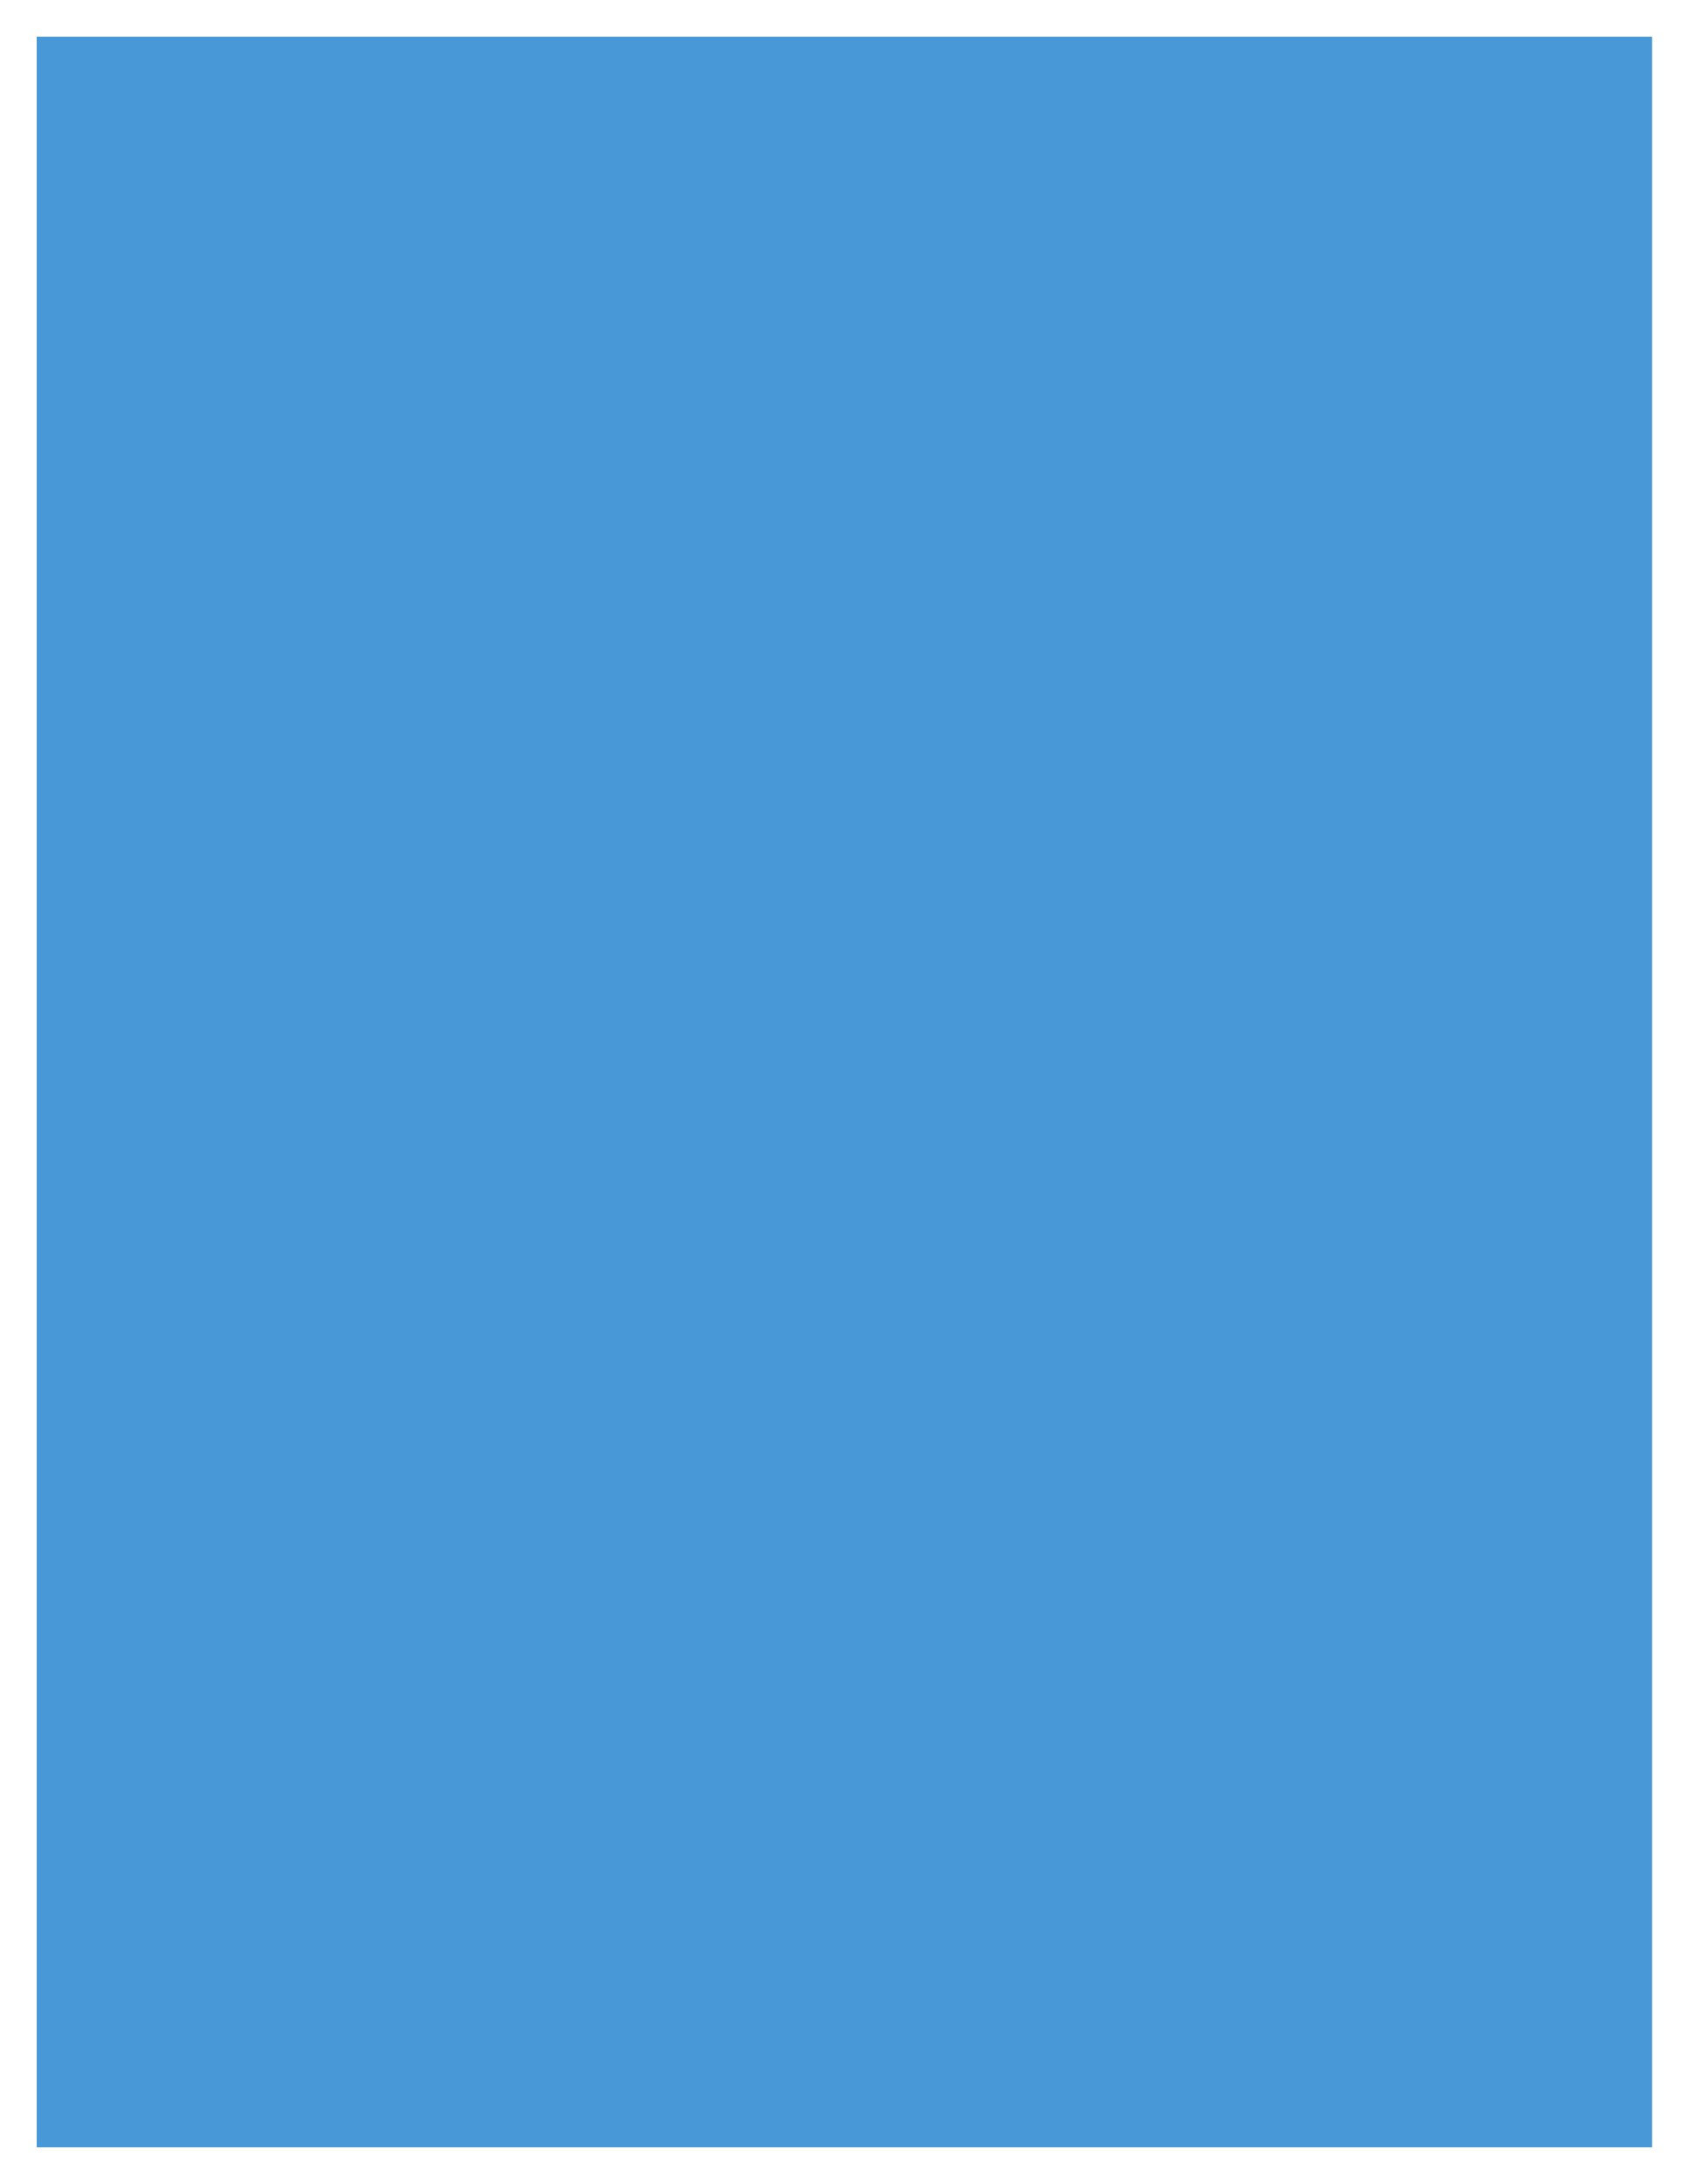
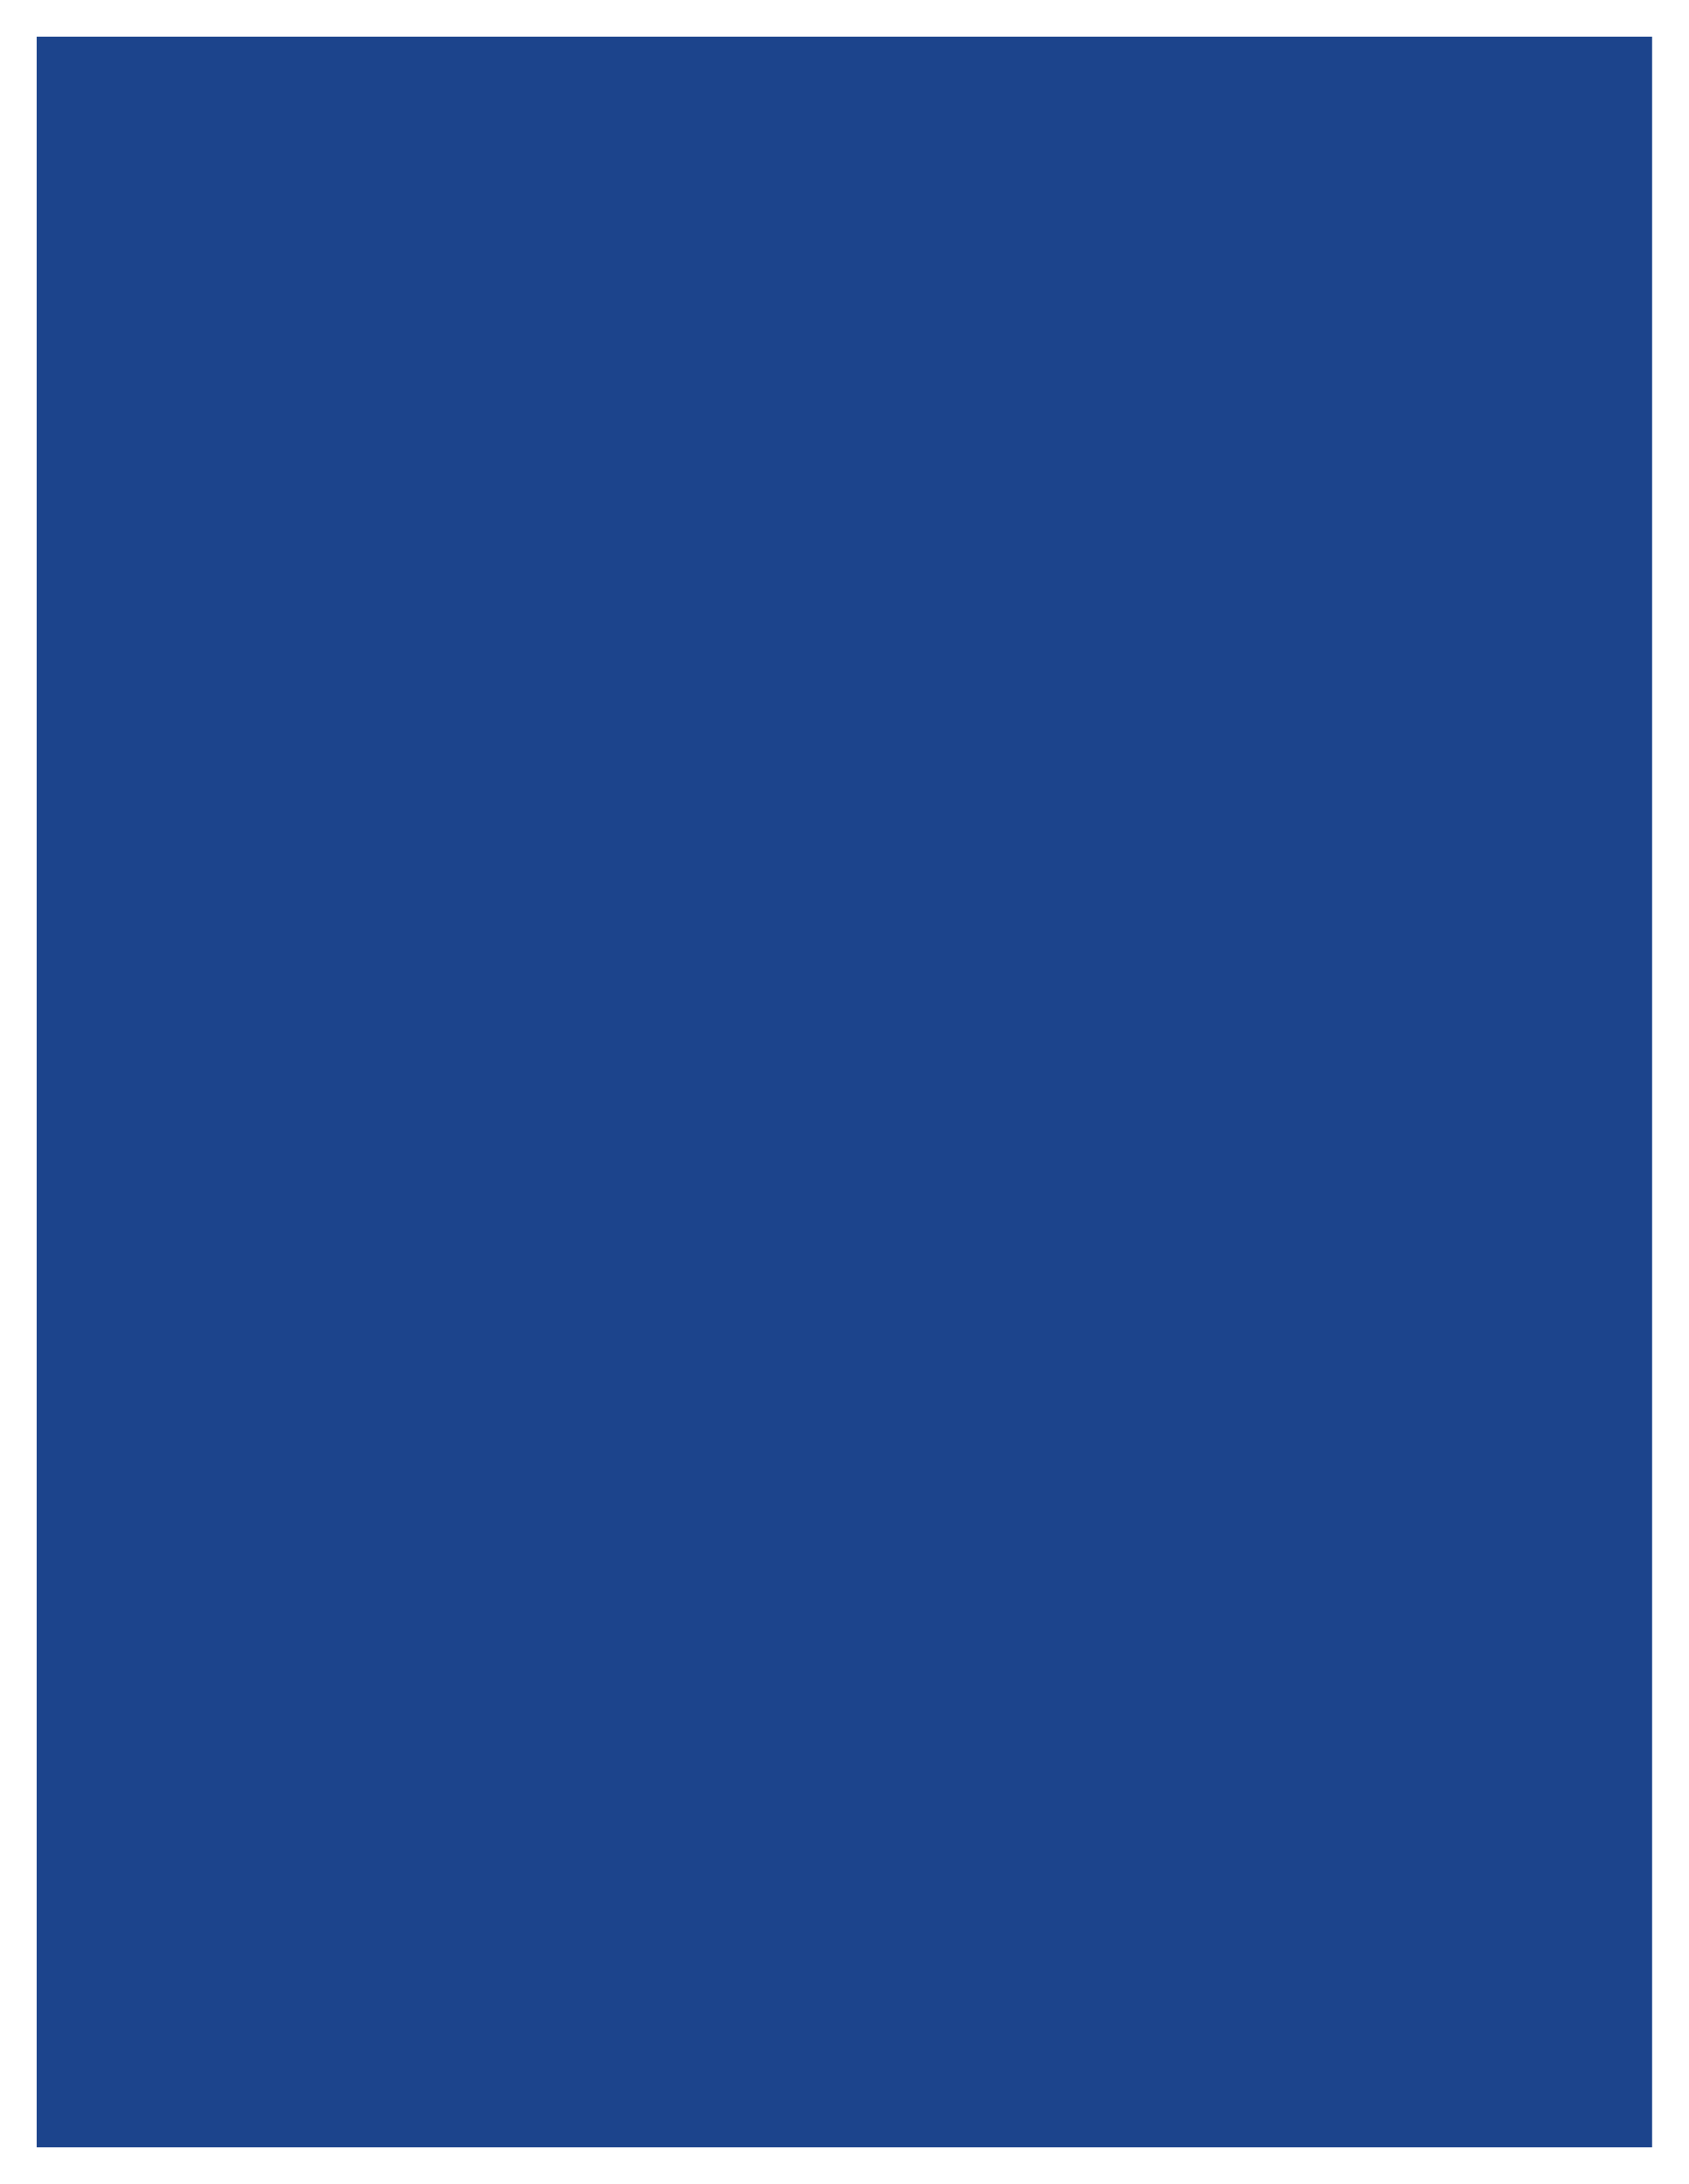
<svg xmlns="http://www.w3.org/2000/svg" width="92" height="119">
-   <rect x="2" y="2" width="88" height="115" fill="#4898d8" />
+   <rect x="2" y="2" width="88" height="115" fill="#1c448c" />
</svg>
